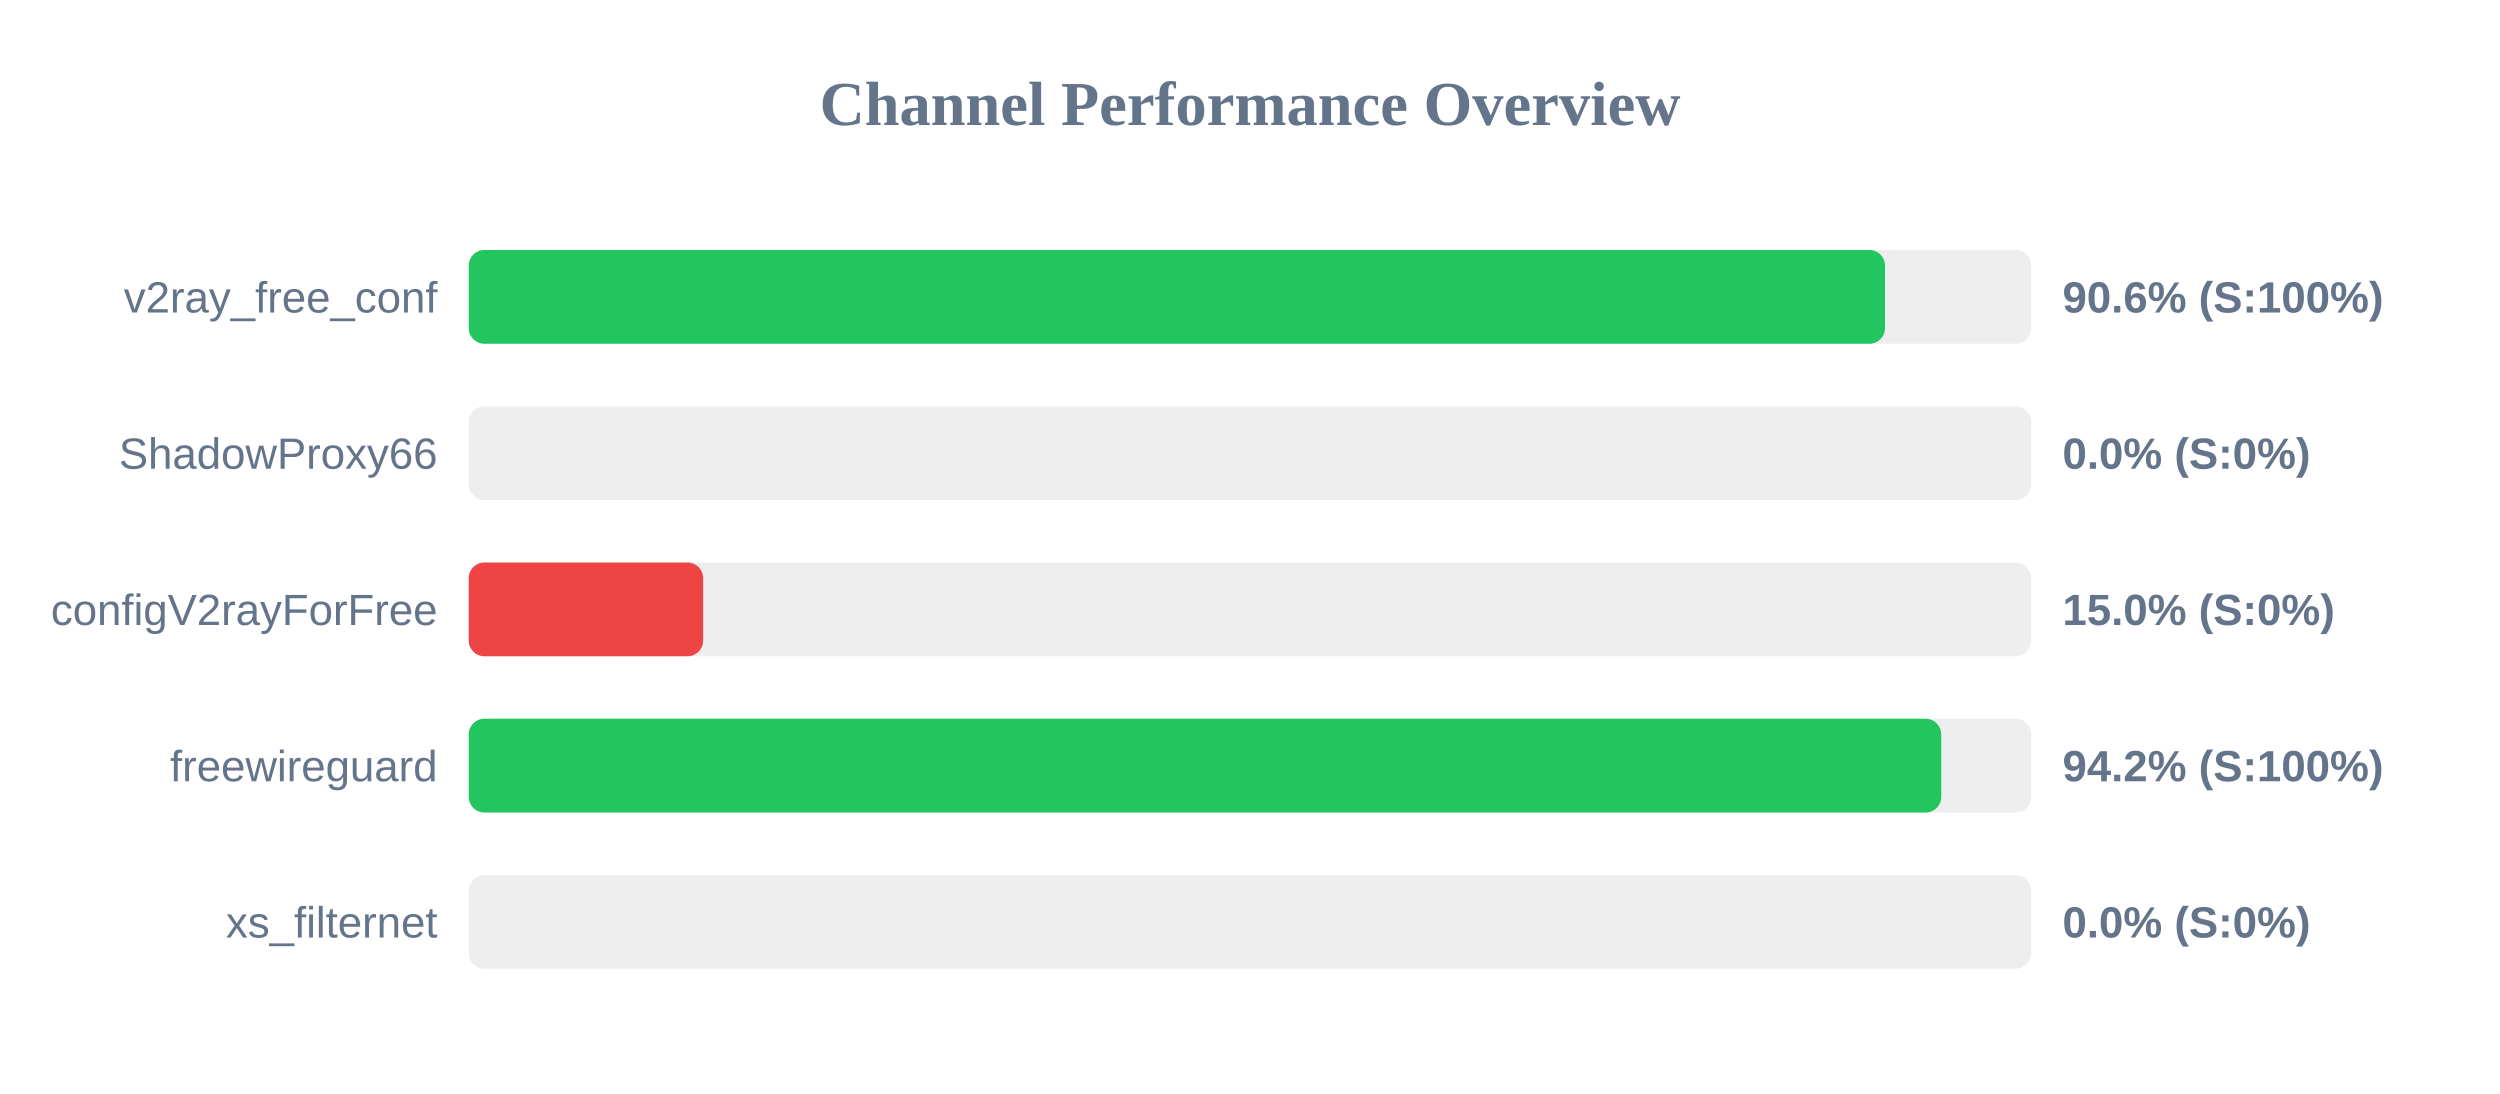
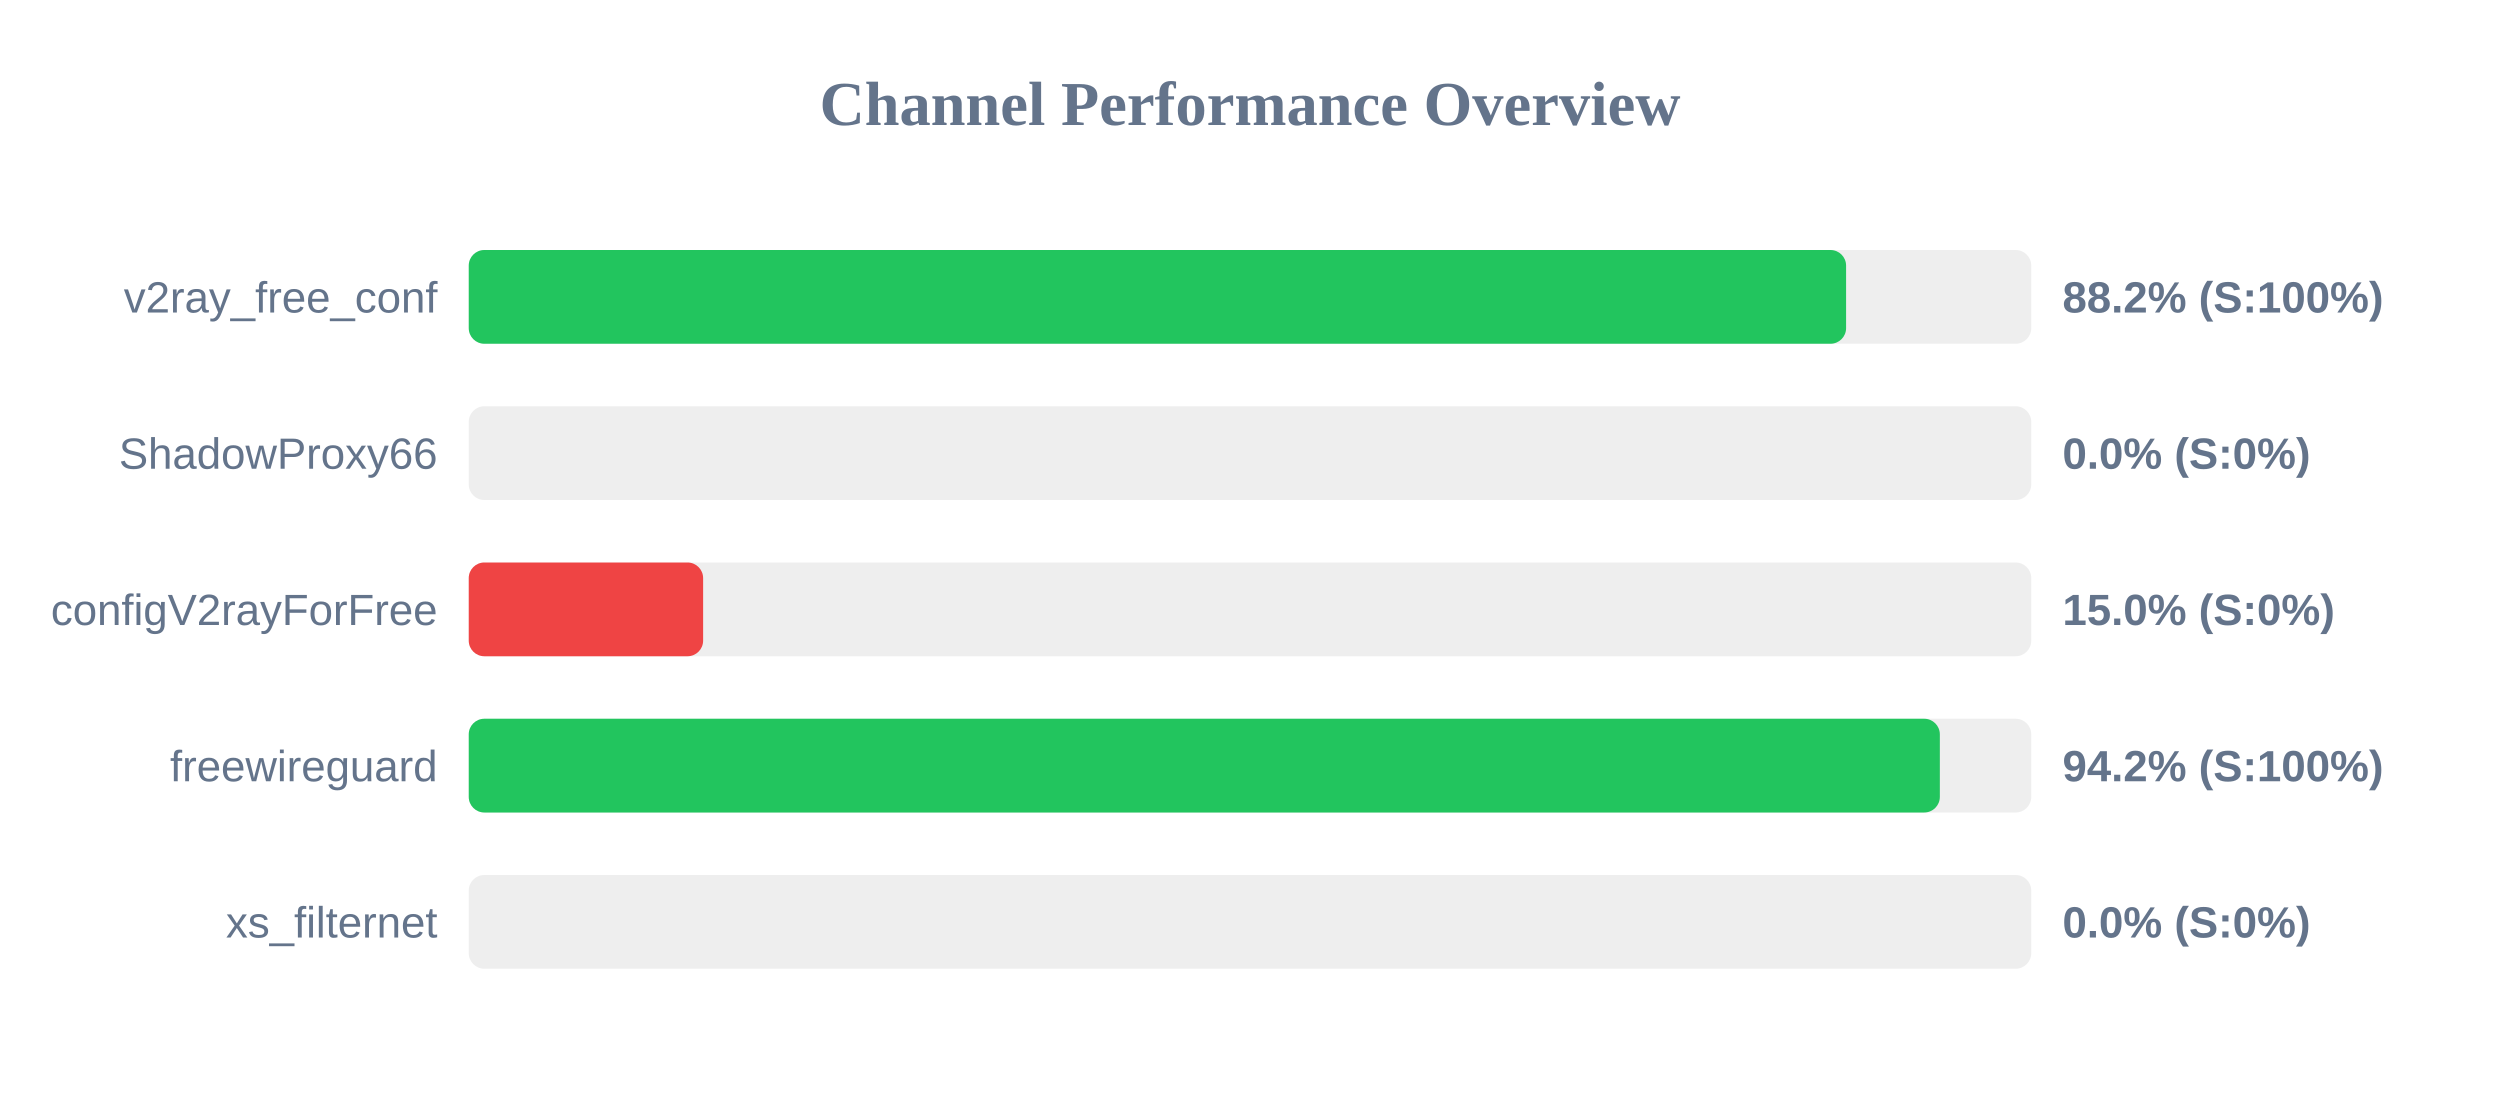
<svg xmlns="http://www.w3.org/2000/svg" width="800" height="350" version="1.1">
  <style>
        .row { font: 14px Arial; fill: #64748b; }
        .score { font: bold 14px Arial; fill: #64748b; }
    </style>
  <text x="400" y="40" text-anchor="middle" font-size="20px" font-weight="bold" fill="#64748b">Channel Performance Overview</text>
  <rect x="150" y="80" width="500" height="30" fill="#eee" rx="5" />
-   <rect x="150" y="80" width="453.2" height="30" fill="#22c55e" rx="5" />
+   <rect x="150" y="80" width="440.75" height="30" fill="#22c55e" rx="5" />
  <text x="140" y="100" text-anchor="end" class="row">v2ray_free_conf</text>
-   <text x="660" y="100" text-anchor="start" class="score">90.6% (S:100%)</text>
+   <text x="660" y="100" text-anchor="start" class="score">88.2% (S:100%)</text>
  <rect x="150" y="130" width="500" height="30" fill="#eee" rx="5" />
  <rect x="150" y="130" width="0.0" height="30" fill="#ef4444" rx="5" />
  <text x="140" y="150" text-anchor="end" class="row">ShadowProxy66</text>
  <text x="660" y="150" text-anchor="start" class="score">0.0% (S:0%)</text>
  <rect x="150" y="180" width="500" height="30" fill="#eee" rx="5" />
  <rect x="150" y="180" width="75.0" height="30" fill="#ef4444" rx="5" />
  <text x="140" y="200" text-anchor="end" class="row">configV2rayForFree</text>
  <text x="660" y="200" text-anchor="start" class="score">15.0% (S:0%)</text>
  <rect x="150" y="230" width="500" height="30" fill="#eee" rx="5" />
-   <rect x="150" y="230" width="471.2" height="30" fill="#22c55e" rx="5" />
+   <rect x="150" y="230" width="470.75" height="30" fill="#22c55e" rx="5" />
  <text x="140" y="250" text-anchor="end" class="row">freewireguard</text>
  <text x="660" y="250" text-anchor="start" class="score">94.2% (S:100%)</text>
  <rect x="150" y="280" width="500" height="30" fill="#eee" rx="5" />
  <rect x="150" y="280" width="0.0" height="30" fill="#ef4444" rx="5" />
  <text x="140" y="300" text-anchor="end" class="row">xs_filternet</text>
  <text x="660" y="300" text-anchor="start" class="score">0.0% (S:0%)</text>
</svg>
